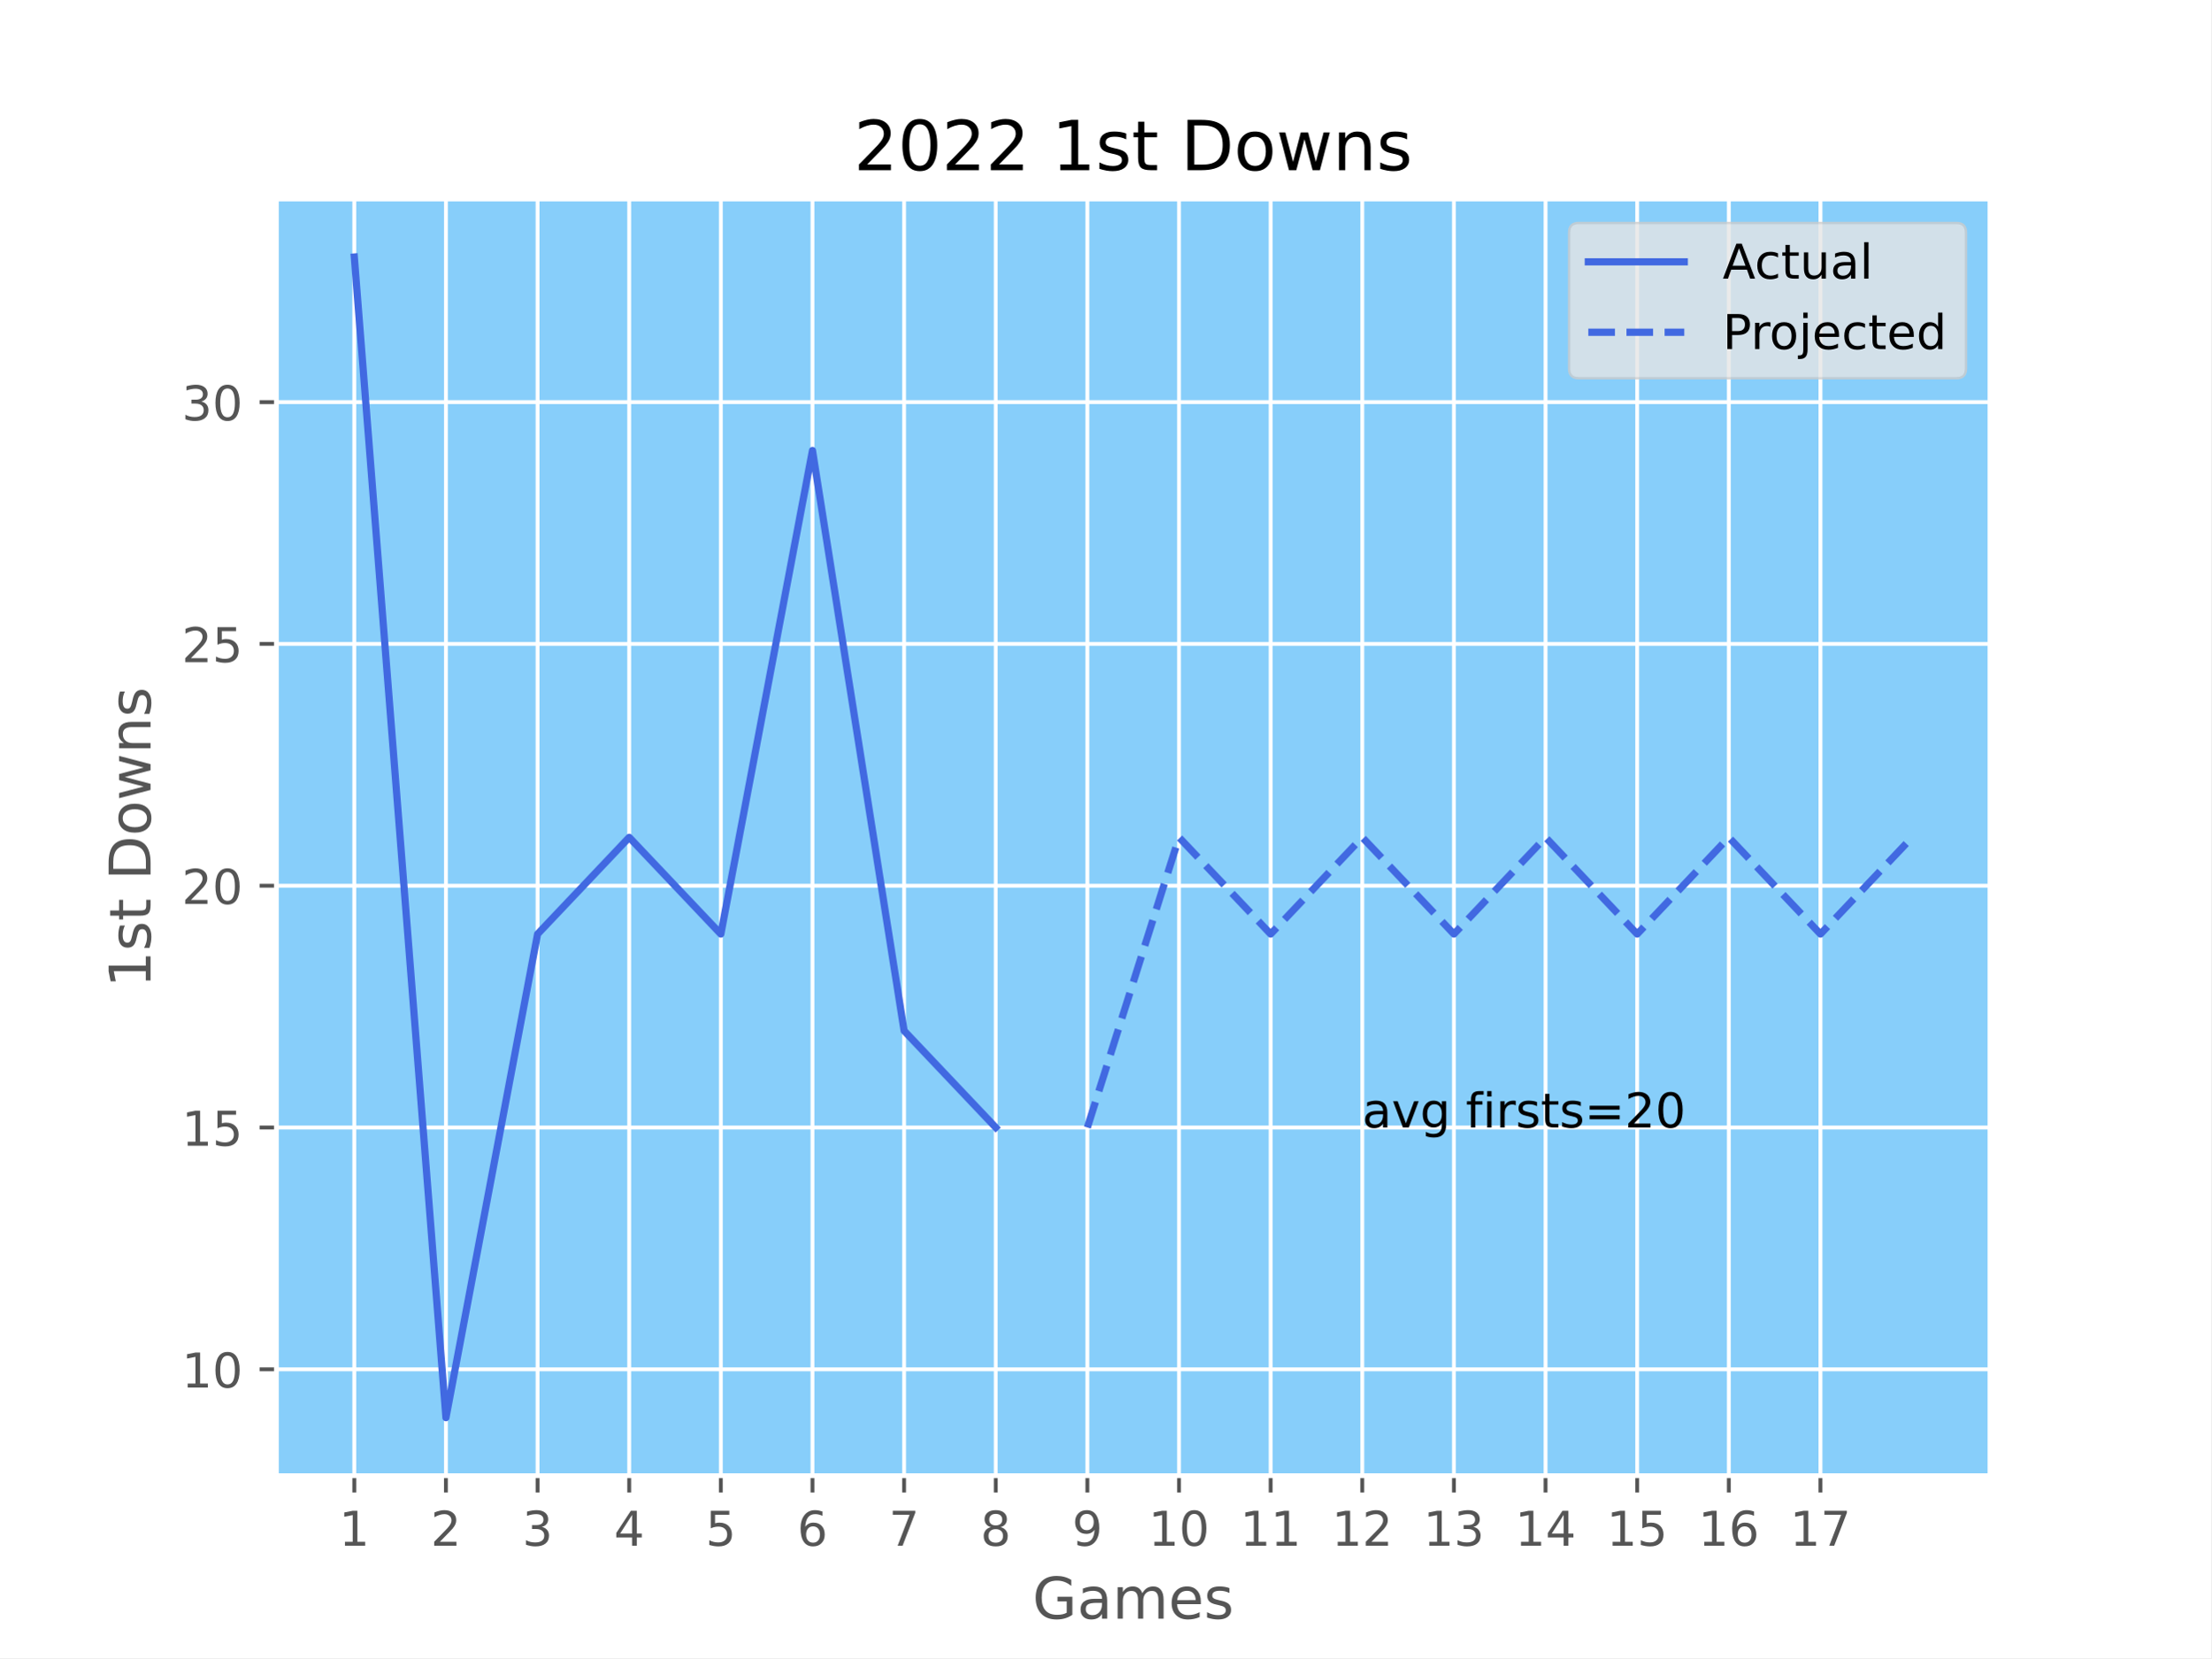
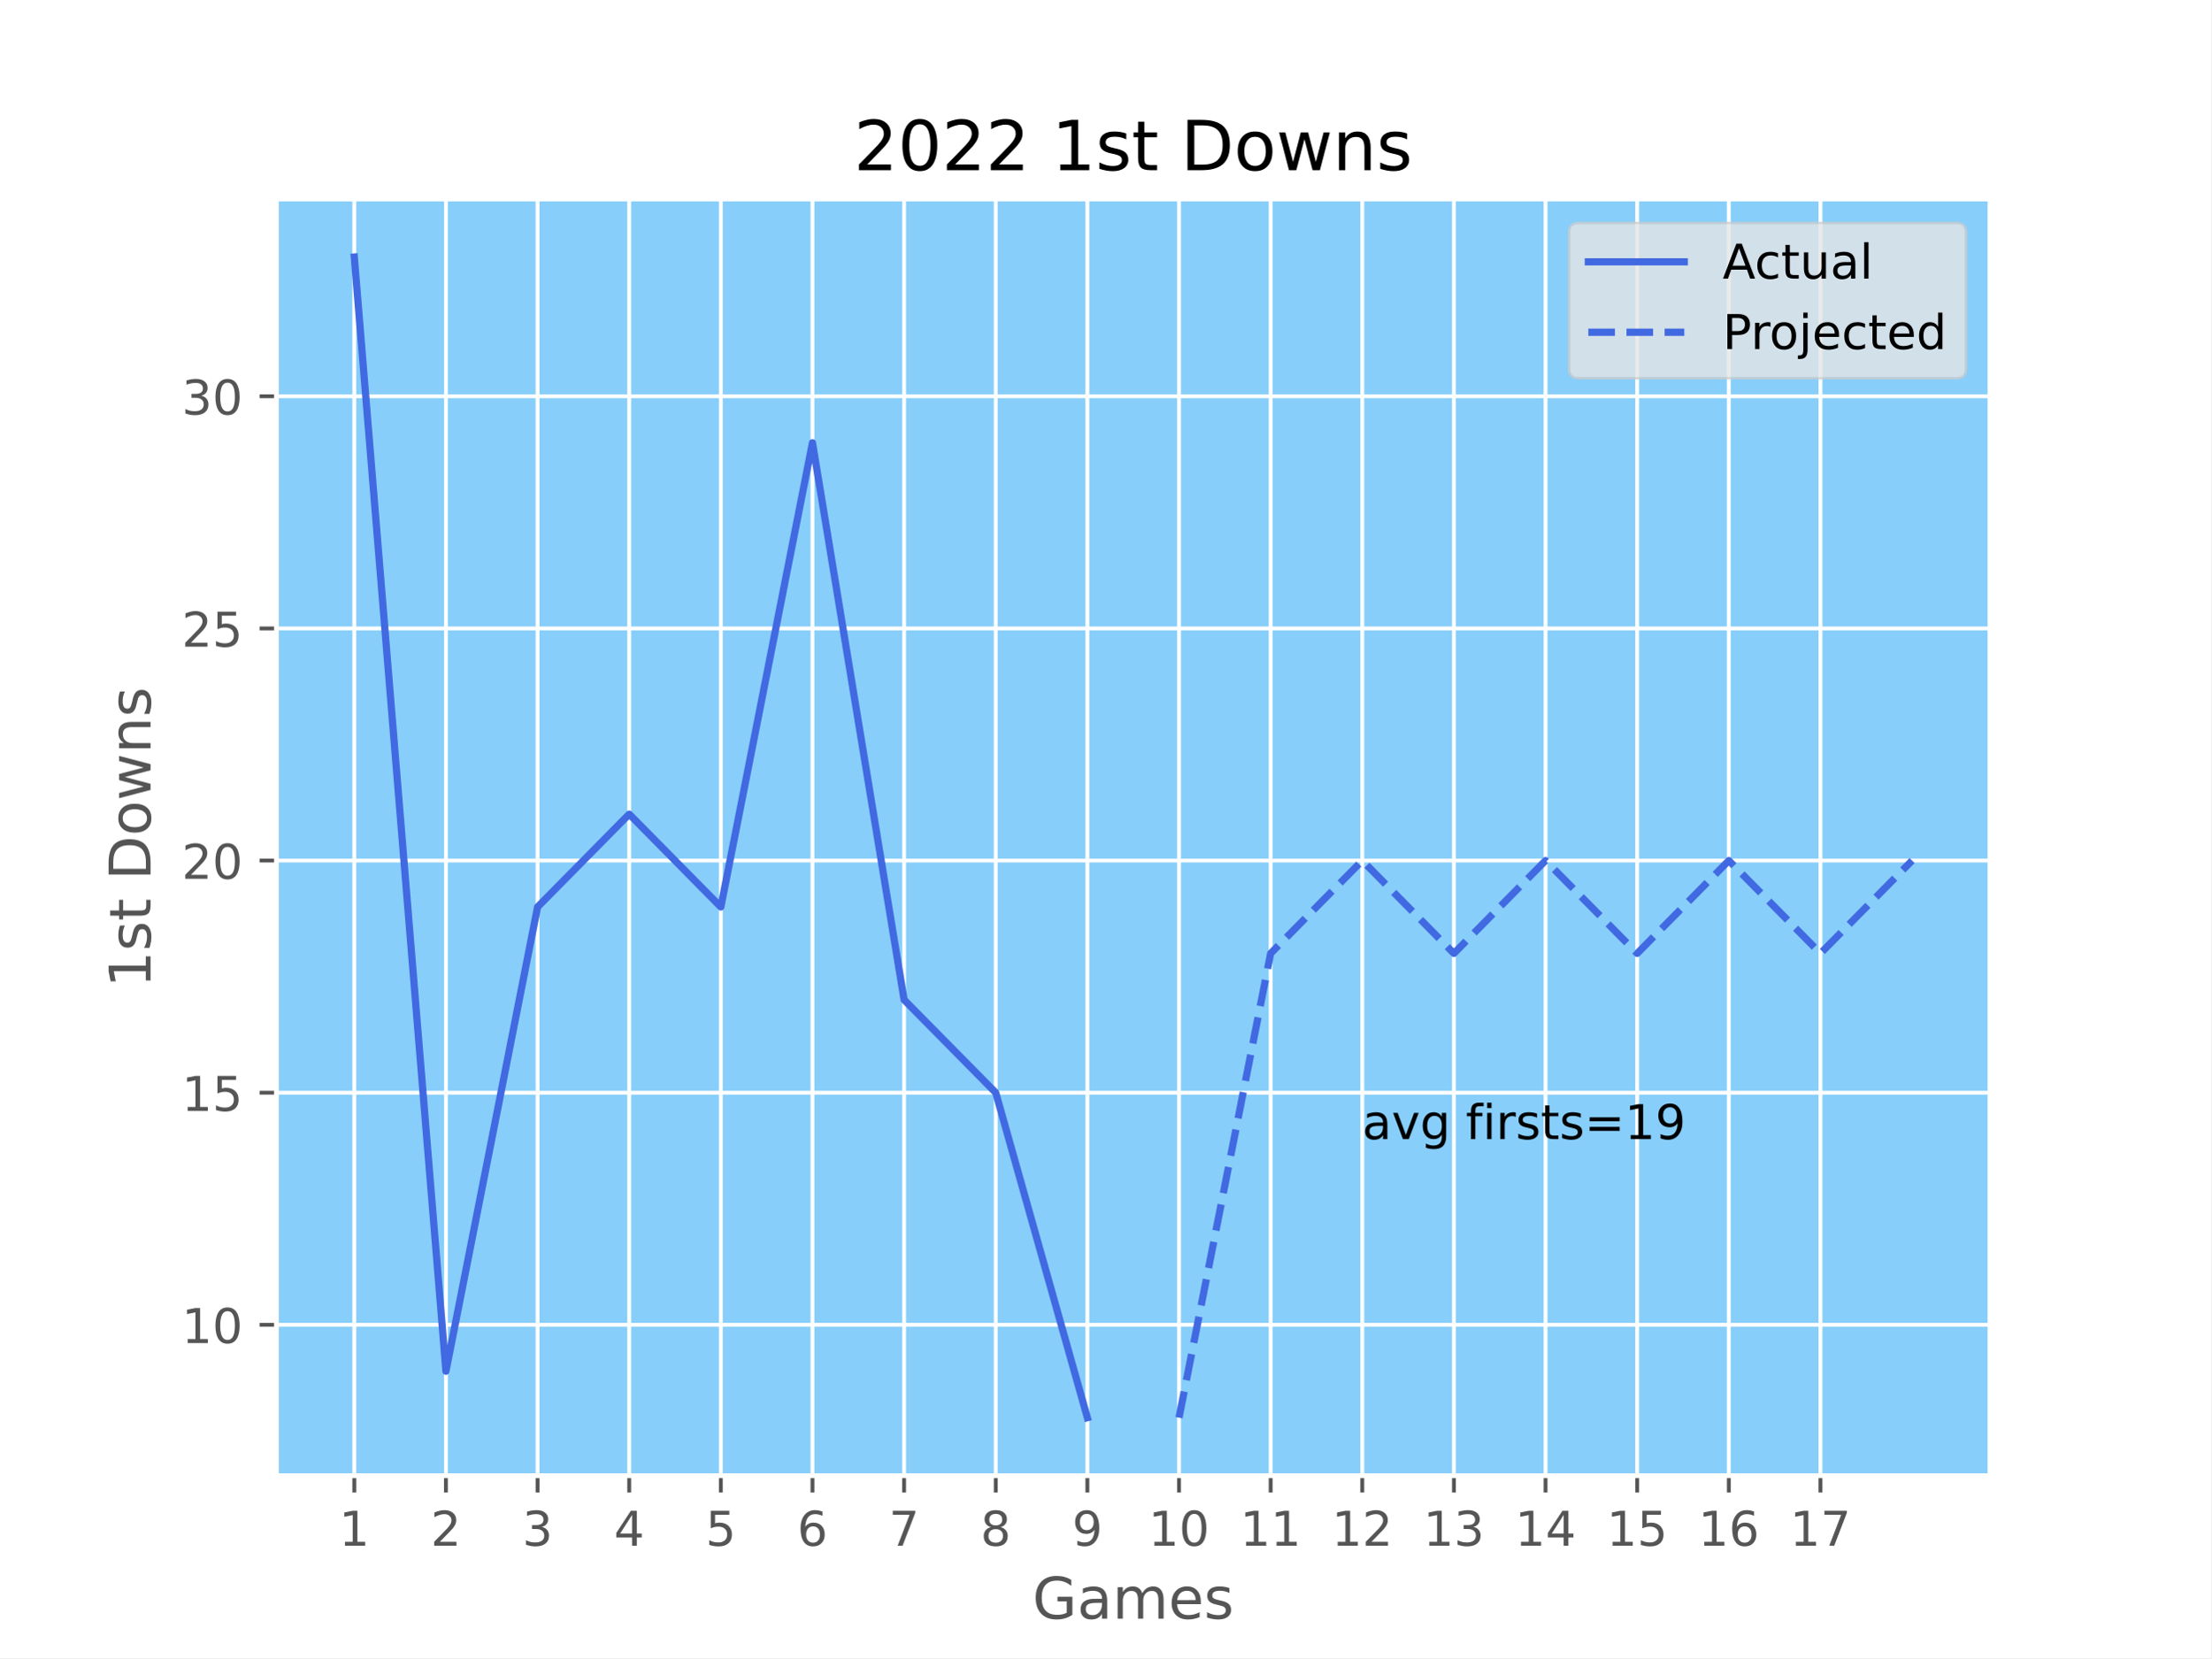
<svg xmlns="http://www.w3.org/2000/svg" xmlns:xlink="http://www.w3.org/1999/xlink" width="460.8pt" height="345.6pt" viewBox="0 0 460.8 345.6" version="1.1">
  <defs>
    <style type="text/css">*{stroke-linejoin: round; stroke-linecap: butt}</style>
  </defs>
  <g id="figure_1">
    <g id="patch_1">
      <path d="M 0 345.6  L 460.8 345.6  L 460.8 0  L 0 0  z " style="fill: #ffffff" />
    </g>
    <g id="axes_1">
      <g id="patch_2">
        <path d="M 57.6 307.584  L 414.72 307.584  L 414.72 41.472  L 57.6 41.472  z " style="fill: #87cefa" />
      </g>
      <g id="matplotlib.axis_1">
        <g id="xtick_1">
          <g id="line2d_1">
-             <path d="M 73.833 307.584  L 73.833 41.472  " clip-path="url(#pf764f387b3)" style="fill: none; stroke: #ffffff; stroke-width: 0.8; stroke-linecap: square" />
+             <path d="M 73.833 307.584  L 73.833 41.472  " clip-path="url(#p6819a5d259)" style="fill: none; stroke: #ffffff; stroke-width: 0.8; stroke-linecap: square" />
          </g>
          <g id="line2d_2">
            <defs>
-               <path id="m4d58b28a82" d="M 0 0  L 0 3.5  " style="stroke: #555555; stroke-width: 0.8" />
+               <path id="m964c0b2c8e" d="M 0 0  L 0 3.5  " style="stroke: #555555; stroke-width: 0.8" />
            </defs>
            <g>
-               <use xlink:href="#m4d58b28a82" x="73.833" y="307.584" style="fill: #555555; stroke: #555555; stroke-width: 0.8" />
+               <use xlink:href="#m964c0b2c8e" x="73.833" y="307.584" style="fill: #555555; stroke: #555555; stroke-width: 0.8" />
            </g>
          </g>
          <g id="text_1">
            <g style="fill: #555555" transform="translate(70.65148 322.1824) scale(0.1 -0.1)">
              <defs>
                <path id="DejaVuSans-31" d="M 794 531  L 1825 531  L 1825 4091  L 703 3866  L 703 4441  L 1819 4666  L 2450 4666  L 2450 531  L 3481 531  L 3481 0  L 794 0  L 794 531  z " transform="scale(0.015625)" />
              </defs>
              <use xlink:href="#DejaVuSans-31" />
            </g>
          </g>
        </g>
        <g id="xtick_2">
          <g id="line2d_3">
-             <path d="M 92.93 307.584  L 92.93 41.472  " clip-path="url(#pf764f387b3)" style="fill: none; stroke: #ffffff; stroke-width: 0.8; stroke-linecap: square" />
+             <path d="M 92.93 307.584  L 92.93 41.472  " clip-path="url(#p6819a5d259)" style="fill: none; stroke: #ffffff; stroke-width: 0.8; stroke-linecap: square" />
          </g>
          <g id="line2d_4">
            <g>
-               <use xlink:href="#m4d58b28a82" x="92.93" y="307.584" style="fill: #555555; stroke: #555555; stroke-width: 0.8" />
+               <use xlink:href="#m964c0b2c8e" x="92.93" y="307.584" style="fill: #555555; stroke: #555555; stroke-width: 0.8" />
            </g>
          </g>
          <g id="text_2">
            <g style="fill: #555555" transform="translate(89.7488 322.1824) scale(0.1 -0.1)">
              <defs>
                <path id="DejaVuSans-32" d="M 1228 531  L 3431 531  L 3431 0  L 469 0  L 469 531  Q 828 903 1448 1529  Q 2069 2156 2228 2338  Q 2531 2678 2651 2914  Q 2772 3150 2772 3378  Q 2772 3750 2511 3984  Q 2250 4219 1831 4219  Q 1534 4219 1204 4116  Q 875 4013 500 3803  L 500 4441  Q 881 4594 1212 4672  Q 1544 4750 1819 4750  Q 2544 4750 2975 4387  Q 3406 4025 3406 3419  Q 3406 3131 3298 2873  Q 3191 2616 2906 2266  Q 2828 2175 2409 1742  Q 1991 1309 1228 531  z " transform="scale(0.015625)" />
              </defs>
              <use xlink:href="#DejaVuSans-32" />
            </g>
          </g>
        </g>
        <g id="xtick_3">
          <g id="line2d_5">
-             <path d="M 112.027 307.584  L 112.027 41.472  " clip-path="url(#pf764f387b3)" style="fill: none; stroke: #ffffff; stroke-width: 0.8; stroke-linecap: square" />
+             <path d="M 112.027 307.584  L 112.027 41.472  " clip-path="url(#p6819a5d259)" style="fill: none; stroke: #ffffff; stroke-width: 0.8; stroke-linecap: square" />
          </g>
          <g id="line2d_6">
            <g>
-               <use xlink:href="#m4d58b28a82" x="112.027" y="307.584" style="fill: #555555; stroke: #555555; stroke-width: 0.8" />
+               <use xlink:href="#m964c0b2c8e" x="112.027" y="307.584" style="fill: #555555; stroke: #555555; stroke-width: 0.8" />
            </g>
          </g>
          <g id="text_3">
            <g style="fill: #555555" transform="translate(108.8461 322.1824) scale(0.1 -0.1)">
              <defs>
                <path id="DejaVuSans-33" d="M 2597 2516  Q 3050 2419 3304 2112  Q 3559 1806 3559 1356  Q 3559 666 3084 287  Q 2609 -91 1734 -91  Q 1441 -91 1130 -33  Q 819 25 488 141  L 488 750  Q 750 597 1062 519  Q 1375 441 1716 441  Q 2309 441 2620 675  Q 2931 909 2931 1356  Q 2931 1769 2642 2001  Q 2353 2234 1838 2234  L 1294 2234  L 1294 2753  L 1863 2753  Q 2328 2753 2575 2939  Q 2822 3125 2822 3475  Q 2822 3834 2567 4026  Q 2313 4219 1838 4219  Q 1578 4219 1281 4162  Q 984 4106 628 3988  L 628 4550  Q 988 4650 1302 4700  Q 1616 4750 1894 4750  Q 2613 4750 3031 4423  Q 3450 4097 3450 3541  Q 3450 3153 3228 2886  Q 3006 2619 2597 2516  z " transform="scale(0.015625)" />
              </defs>
              <use xlink:href="#DejaVuSans-33" />
            </g>
          </g>
        </g>
        <g id="xtick_4">
          <g id="line2d_7">
-             <path d="M 131.125 307.584  L 131.125 41.472  " clip-path="url(#pf764f387b3)" style="fill: none; stroke: #ffffff; stroke-width: 0.8; stroke-linecap: square" />
+             <path d="M 131.125 307.584  L 131.125 41.472  " clip-path="url(#p6819a5d259)" style="fill: none; stroke: #ffffff; stroke-width: 0.8; stroke-linecap: square" />
          </g>
          <g id="line2d_8">
            <g>
-               <use xlink:href="#m4d58b28a82" x="131.125" y="307.584" style="fill: #555555; stroke: #555555; stroke-width: 0.8" />
+               <use xlink:href="#m964c0b2c8e" x="131.125" y="307.584" style="fill: #555555; stroke: #555555; stroke-width: 0.8" />
            </g>
          </g>
          <g id="text_4">
            <g style="fill: #555555" transform="translate(127.9435 322.1824) scale(0.1 -0.1)">
              <defs>
                <path id="DejaVuSans-34" d="M 2419 4116  L 825 1625  L 2419 1625  L 2419 4116  z M 2253 4666  L 3047 4666  L 3047 1625  L 3713 1625  L 3713 1100  L 3047 1100  L 3047 0  L 2419 0  L 2419 1100  L 313 1100  L 313 1709  L 2253 4666  z " transform="scale(0.015625)" />
              </defs>
              <use xlink:href="#DejaVuSans-34" />
            </g>
          </g>
        </g>
        <g id="xtick_5">
          <g id="line2d_9">
-             <path d="M 150.222 307.584  L 150.222 41.472  " clip-path="url(#pf764f387b3)" style="fill: none; stroke: #ffffff; stroke-width: 0.8; stroke-linecap: square" />
+             <path d="M 150.222 307.584  L 150.222 41.472  " clip-path="url(#p6819a5d259)" style="fill: none; stroke: #ffffff; stroke-width: 0.8; stroke-linecap: square" />
          </g>
          <g id="line2d_10">
            <g>
-               <use xlink:href="#m4d58b28a82" x="150.222" y="307.584" style="fill: #555555; stroke: #555555; stroke-width: 0.8" />
+               <use xlink:href="#m964c0b2c8e" x="150.222" y="307.584" style="fill: #555555; stroke: #555555; stroke-width: 0.8" />
            </g>
          </g>
          <g id="text_5">
            <g style="fill: #555555" transform="translate(147.0408 322.1824) scale(0.1 -0.1)">
              <defs>
                <path id="DejaVuSans-35" d="M 691 4666  L 3169 4666  L 3169 4134  L 1269 4134  L 1269 2991  Q 1406 3038 1543 3061  Q 1681 3084 1819 3084  Q 2600 3084 3056 2656  Q 3513 2228 3513 1497  Q 3513 744 3044 326  Q 2575 -91 1722 -91  Q 1428 -91 1123 -41  Q 819 9 494 109  L 494 744  Q 775 591 1075 516  Q 1375 441 1709 441  Q 2250 441 2565 725  Q 2881 1009 2881 1497  Q 2881 1984 2565 2268  Q 2250 2553 1709 2553  Q 1456 2553 1204 2497  Q 953 2441 691 2322  L 691 4666  z " transform="scale(0.015625)" />
              </defs>
              <use xlink:href="#DejaVuSans-35" />
            </g>
          </g>
        </g>
        <g id="xtick_6">
          <g id="line2d_11">
-             <path d="M 169.319 307.584  L 169.319 41.472  " clip-path="url(#pf764f387b3)" style="fill: none; stroke: #ffffff; stroke-width: 0.8; stroke-linecap: square" />
+             <path d="M 169.319 307.584  L 169.319 41.472  " clip-path="url(#p6819a5d259)" style="fill: none; stroke: #ffffff; stroke-width: 0.8; stroke-linecap: square" />
          </g>
          <g id="line2d_12">
            <g>
-               <use xlink:href="#m4d58b28a82" x="169.319" y="307.584" style="fill: #555555; stroke: #555555; stroke-width: 0.8" />
+               <use xlink:href="#m964c0b2c8e" x="169.319" y="307.584" style="fill: #555555; stroke: #555555; stroke-width: 0.8" />
            </g>
          </g>
          <g id="text_6">
            <g style="fill: #555555" transform="translate(166.1381 322.1824) scale(0.1 -0.1)">
              <defs>
                <path id="DejaVuSans-36" d="M 2113 2584  Q 1688 2584 1439 2293  Q 1191 2003 1191 1497  Q 1191 994 1439 701  Q 1688 409 2113 409  Q 2538 409 2786 701  Q 3034 994 3034 1497  Q 3034 2003 2786 2293  Q 2538 2584 2113 2584  z M 3366 4563  L 3366 3988  Q 3128 4100 2886 4159  Q 2644 4219 2406 4219  Q 1781 4219 1451 3797  Q 1122 3375 1075 2522  Q 1259 2794 1537 2939  Q 1816 3084 2150 3084  Q 2853 3084 3261 2657  Q 3669 2231 3669 1497  Q 3669 778 3244 343  Q 2819 -91 2113 -91  Q 1303 -91 875 529  Q 447 1150 447 2328  Q 447 3434 972 4092  Q 1497 4750 2381 4750  Q 2619 4750 2861 4703  Q 3103 4656 3366 4563  z " transform="scale(0.015625)" />
              </defs>
              <use xlink:href="#DejaVuSans-36" />
            </g>
          </g>
        </g>
        <g id="xtick_7">
          <g id="line2d_13">
-             <path d="M 188.417 307.584  L 188.417 41.472  " clip-path="url(#pf764f387b3)" style="fill: none; stroke: #ffffff; stroke-width: 0.8; stroke-linecap: square" />
+             <path d="M 188.417 307.584  L 188.417 41.472  " clip-path="url(#p6819a5d259)" style="fill: none; stroke: #ffffff; stroke-width: 0.8; stroke-linecap: square" />
          </g>
          <g id="line2d_14">
            <g>
-               <use xlink:href="#m4d58b28a82" x="188.417" y="307.584" style="fill: #555555; stroke: #555555; stroke-width: 0.8" />
+               <use xlink:href="#m964c0b2c8e" x="188.417" y="307.584" style="fill: #555555; stroke: #555555; stroke-width: 0.8" />
            </g>
          </g>
          <g id="text_7">
            <g style="fill: #555555" transform="translate(185.2354 322.1824) scale(0.1 -0.1)">
              <defs>
                <path id="DejaVuSans-37" d="M 525 4666  L 3525 4666  L 3525 4397  L 1831 0  L 1172 0  L 2766 4134  L 525 4134  L 525 4666  z " transform="scale(0.015625)" />
              </defs>
              <use xlink:href="#DejaVuSans-37" />
            </g>
          </g>
        </g>
        <g id="xtick_8">
          <g id="line2d_15">
-             <path d="M 207.514 307.584  L 207.514 41.472  " clip-path="url(#pf764f387b3)" style="fill: none; stroke: #ffffff; stroke-width: 0.8; stroke-linecap: square" />
+             <path d="M 207.514 307.584  L 207.514 41.472  " clip-path="url(#p6819a5d259)" style="fill: none; stroke: #ffffff; stroke-width: 0.8; stroke-linecap: square" />
          </g>
          <g id="line2d_16">
            <g>
-               <use xlink:href="#m4d58b28a82" x="207.514" y="307.584" style="fill: #555555; stroke: #555555; stroke-width: 0.8" />
+               <use xlink:href="#m964c0b2c8e" x="207.514" y="307.584" style="fill: #555555; stroke: #555555; stroke-width: 0.8" />
            </g>
          </g>
          <g id="text_8">
            <g style="fill: #555555" transform="translate(204.3328 322.1824) scale(0.1 -0.1)">
              <defs>
                <path id="DejaVuSans-38" d="M 2034 2216  Q 1584 2216 1326 1975  Q 1069 1734 1069 1313  Q 1069 891 1326 650  Q 1584 409 2034 409  Q 2484 409 2743 651  Q 3003 894 3003 1313  Q 3003 1734 2745 1975  Q 2488 2216 2034 2216  z M 1403 2484  Q 997 2584 770 2862  Q 544 3141 544 3541  Q 544 4100 942 4425  Q 1341 4750 2034 4750  Q 2731 4750 3128 4425  Q 3525 4100 3525 3541  Q 3525 3141 3298 2862  Q 3072 2584 2669 2484  Q 3125 2378 3379 2068  Q 3634 1759 3634 1313  Q 3634 634 3220 271  Q 2806 -91 2034 -91  Q 1263 -91 848 271  Q 434 634 434 1313  Q 434 1759 690 2068  Q 947 2378 1403 2484  z M 1172 3481  Q 1172 3119 1398 2916  Q 1625 2713 2034 2713  Q 2441 2713 2670 2916  Q 2900 3119 2900 3481  Q 2900 3844 2670 4047  Q 2441 4250 2034 4250  Q 1625 4250 1398 4047  Q 1172 3844 1172 3481  z " transform="scale(0.015625)" />
              </defs>
              <use xlink:href="#DejaVuSans-38" />
            </g>
          </g>
        </g>
        <g id="xtick_9">
          <g id="line2d_17">
-             <path d="M 226.611 307.584  L 226.611 41.472  " clip-path="url(#pf764f387b3)" style="fill: none; stroke: #ffffff; stroke-width: 0.8; stroke-linecap: square" />
+             <path d="M 226.611 307.584  L 226.611 41.472  " clip-path="url(#p6819a5d259)" style="fill: none; stroke: #ffffff; stroke-width: 0.8; stroke-linecap: square" />
          </g>
          <g id="line2d_18">
            <g>
-               <use xlink:href="#m4d58b28a82" x="226.611" y="307.584" style="fill: #555555; stroke: #555555; stroke-width: 0.8" />
+               <use xlink:href="#m964c0b2c8e" x="226.611" y="307.584" style="fill: #555555; stroke: #555555; stroke-width: 0.8" />
            </g>
          </g>
          <g id="text_9">
            <g style="fill: #555555" transform="translate(223.4301 322.1824) scale(0.1 -0.1)">
              <defs>
                <path id="DejaVuSans-39" d="M 703 97  L 703 672  Q 941 559 1184 500  Q 1428 441 1663 441  Q 2288 441 2617 861  Q 2947 1281 2994 2138  Q 2813 1869 2534 1725  Q 2256 1581 1919 1581  Q 1219 1581 811 2004  Q 403 2428 403 3163  Q 403 3881 828 4315  Q 1253 4750 1959 4750  Q 2769 4750 3195 4129  Q 3622 3509 3622 2328  Q 3622 1225 3098 567  Q 2575 -91 1691 -91  Q 1453 -91 1209 -44  Q 966 3 703 97  z M 1959 2075  Q 2384 2075 2632 2365  Q 2881 2656 2881 3163  Q 2881 3666 2632 3958  Q 2384 4250 1959 4250  Q 1534 4250 1286 3958  Q 1038 3666 1038 3163  Q 1038 2656 1286 2365  Q 1534 2075 1959 2075  z " transform="scale(0.015625)" />
              </defs>
              <use xlink:href="#DejaVuSans-39" />
            </g>
          </g>
        </g>
        <g id="xtick_10">
          <g id="line2d_19">
-             <path d="M 245.709 307.584  L 245.709 41.472  " clip-path="url(#pf764f387b3)" style="fill: none; stroke: #ffffff; stroke-width: 0.8; stroke-linecap: square" />
+             <path d="M 245.709 307.584  L 245.709 41.472  " clip-path="url(#p6819a5d259)" style="fill: none; stroke: #ffffff; stroke-width: 0.8; stroke-linecap: square" />
          </g>
          <g id="line2d_20">
            <g>
-               <use xlink:href="#m4d58b28a82" x="245.709" y="307.584" style="fill: #555555; stroke: #555555; stroke-width: 0.8" />
+               <use xlink:href="#m964c0b2c8e" x="245.709" y="307.584" style="fill: #555555; stroke: #555555; stroke-width: 0.8" />
            </g>
          </g>
          <g id="text_10">
            <g style="fill: #555555" transform="translate(239.3462 322.1824) scale(0.1 -0.1)">
              <defs>
                <path id="DejaVuSans-30" d="M 2034 4250  Q 1547 4250 1301 3770  Q 1056 3291 1056 2328  Q 1056 1369 1301 889  Q 1547 409 2034 409  Q 2525 409 2770 889  Q 3016 1369 3016 2328  Q 3016 3291 2770 3770  Q 2525 4250 2034 4250  z M 2034 4750  Q 2819 4750 3233 4129  Q 3647 3509 3647 2328  Q 3647 1150 3233 529  Q 2819 -91 2034 -91  Q 1250 -91 836 529  Q 422 1150 422 2328  Q 422 3509 836 4129  Q 1250 4750 2034 4750  z " transform="scale(0.015625)" />
              </defs>
              <use xlink:href="#DejaVuSans-31" />
              <use xlink:href="#DejaVuSans-30" x="63.623" />
            </g>
          </g>
        </g>
        <g id="xtick_11">
          <g id="line2d_21">
-             <path d="M 264.806 307.584  L 264.806 41.472  " clip-path="url(#pf764f387b3)" style="fill: none; stroke: #ffffff; stroke-width: 0.8; stroke-linecap: square" />
+             <path d="M 264.806 307.584  L 264.806 41.472  " clip-path="url(#p6819a5d259)" style="fill: none; stroke: #ffffff; stroke-width: 0.8; stroke-linecap: square" />
          </g>
          <g id="line2d_22">
            <g>
-               <use xlink:href="#m4d58b28a82" x="264.806" y="307.584" style="fill: #555555; stroke: #555555; stroke-width: 0.8" />
+               <use xlink:href="#m964c0b2c8e" x="264.806" y="307.584" style="fill: #555555; stroke: #555555; stroke-width: 0.8" />
            </g>
          </g>
          <g id="text_11">
            <g style="fill: #555555" transform="translate(258.4435 322.1824) scale(0.1 -0.1)">
              <use xlink:href="#DejaVuSans-31" />
              <use xlink:href="#DejaVuSans-31" x="63.623" />
            </g>
          </g>
        </g>
        <g id="xtick_12">
          <g id="line2d_23">
-             <path d="M 283.903 307.584  L 283.903 41.472  " clip-path="url(#pf764f387b3)" style="fill: none; stroke: #ffffff; stroke-width: 0.8; stroke-linecap: square" />
+             <path d="M 283.903 307.584  L 283.903 41.472  " clip-path="url(#p6819a5d259)" style="fill: none; stroke: #ffffff; stroke-width: 0.8; stroke-linecap: square" />
          </g>
          <g id="line2d_24">
            <g>
-               <use xlink:href="#m4d58b28a82" x="283.903" y="307.584" style="fill: #555555; stroke: #555555; stroke-width: 0.8" />
+               <use xlink:href="#m964c0b2c8e" x="283.903" y="307.584" style="fill: #555555; stroke: #555555; stroke-width: 0.8" />
            </g>
          </g>
          <g id="text_12">
            <g style="fill: #555555" transform="translate(277.5408 322.1824) scale(0.1 -0.1)">
              <use xlink:href="#DejaVuSans-31" />
              <use xlink:href="#DejaVuSans-32" x="63.623" />
            </g>
          </g>
        </g>
        <g id="xtick_13">
          <g id="line2d_25">
-             <path d="M 303.001 307.584  L 303.001 41.472  " clip-path="url(#pf764f387b3)" style="fill: none; stroke: #ffffff; stroke-width: 0.8; stroke-linecap: square" />
+             <path d="M 303.001 307.584  L 303.001 41.472  " clip-path="url(#p6819a5d259)" style="fill: none; stroke: #ffffff; stroke-width: 0.8; stroke-linecap: square" />
          </g>
          <g id="line2d_26">
            <g>
-               <use xlink:href="#m4d58b28a82" x="303.001" y="307.584" style="fill: #555555; stroke: #555555; stroke-width: 0.8" />
+               <use xlink:href="#m964c0b2c8e" x="303.001" y="307.584" style="fill: #555555; stroke: #555555; stroke-width: 0.8" />
            </g>
          </g>
          <g id="text_13">
            <g style="fill: #555555" transform="translate(296.6381 322.1824) scale(0.1 -0.1)">
              <use xlink:href="#DejaVuSans-31" />
              <use xlink:href="#DejaVuSans-33" x="63.623" />
            </g>
          </g>
        </g>
        <g id="xtick_14">
          <g id="line2d_27">
-             <path d="M 322.098 307.584  L 322.098 41.472  " clip-path="url(#pf764f387b3)" style="fill: none; stroke: #ffffff; stroke-width: 0.8; stroke-linecap: square" />
+             <path d="M 322.098 307.584  L 322.098 41.472  " clip-path="url(#p6819a5d259)" style="fill: none; stroke: #ffffff; stroke-width: 0.8; stroke-linecap: square" />
          </g>
          <g id="line2d_28">
            <g>
-               <use xlink:href="#m4d58b28a82" x="322.098" y="307.584" style="fill: #555555; stroke: #555555; stroke-width: 0.8" />
+               <use xlink:href="#m964c0b2c8e" x="322.098" y="307.584" style="fill: #555555; stroke: #555555; stroke-width: 0.8" />
            </g>
          </g>
          <g id="text_14">
            <g style="fill: #555555" transform="translate(315.7355 322.1824) scale(0.1 -0.1)">
              <use xlink:href="#DejaVuSans-31" />
              <use xlink:href="#DejaVuSans-34" x="63.623" />
            </g>
          </g>
        </g>
        <g id="xtick_15">
          <g id="line2d_29">
-             <path d="M 341.195 307.584  L 341.195 41.472  " clip-path="url(#pf764f387b3)" style="fill: none; stroke: #ffffff; stroke-width: 0.8; stroke-linecap: square" />
+             <path d="M 341.195 307.584  L 341.195 41.472  " clip-path="url(#p6819a5d259)" style="fill: none; stroke: #ffffff; stroke-width: 0.8; stroke-linecap: square" />
          </g>
          <g id="line2d_30">
            <g>
-               <use xlink:href="#m4d58b28a82" x="341.195" y="307.584" style="fill: #555555; stroke: #555555; stroke-width: 0.8" />
+               <use xlink:href="#m964c0b2c8e" x="341.195" y="307.584" style="fill: #555555; stroke: #555555; stroke-width: 0.8" />
            </g>
          </g>
          <g id="text_15">
            <g style="fill: #555555" transform="translate(334.8328 322.1824) scale(0.1 -0.1)">
              <use xlink:href="#DejaVuSans-31" />
              <use xlink:href="#DejaVuSans-35" x="63.623" />
            </g>
          </g>
        </g>
        <g id="xtick_16">
          <g id="line2d_31">
-             <path d="M 360.293 307.584  L 360.293 41.472  " clip-path="url(#pf764f387b3)" style="fill: none; stroke: #ffffff; stroke-width: 0.8; stroke-linecap: square" />
+             <path d="M 360.293 307.584  L 360.293 41.472  " clip-path="url(#p6819a5d259)" style="fill: none; stroke: #ffffff; stroke-width: 0.8; stroke-linecap: square" />
          </g>
          <g id="line2d_32">
            <g>
-               <use xlink:href="#m4d58b28a82" x="360.293" y="307.584" style="fill: #555555; stroke: #555555; stroke-width: 0.8" />
+               <use xlink:href="#m964c0b2c8e" x="360.293" y="307.584" style="fill: #555555; stroke: #555555; stroke-width: 0.8" />
            </g>
          </g>
          <g id="text_16">
            <g style="fill: #555555" transform="translate(353.9301 322.1824) scale(0.1 -0.1)">
              <use xlink:href="#DejaVuSans-31" />
              <use xlink:href="#DejaVuSans-36" x="63.623" />
            </g>
          </g>
        </g>
        <g id="xtick_17">
          <g id="line2d_33">
-             <path d="M 379.39 307.584  L 379.39 41.472  " clip-path="url(#pf764f387b3)" style="fill: none; stroke: #ffffff; stroke-width: 0.8; stroke-linecap: square" />
+             <path d="M 379.39 307.584  L 379.39 41.472  " clip-path="url(#p6819a5d259)" style="fill: none; stroke: #ffffff; stroke-width: 0.8; stroke-linecap: square" />
          </g>
          <g id="line2d_34">
            <g>
-               <use xlink:href="#m4d58b28a82" x="379.39" y="307.584" style="fill: #555555; stroke: #555555; stroke-width: 0.8" />
+               <use xlink:href="#m964c0b2c8e" x="379.39" y="307.584" style="fill: #555555; stroke: #555555; stroke-width: 0.8" />
            </g>
          </g>
          <g id="text_17">
            <g style="fill: #555555" transform="translate(373.0274 322.1824) scale(0.1 -0.1)">
              <use xlink:href="#DejaVuSans-31" />
              <use xlink:href="#DejaVuSans-37" x="63.623" />
            </g>
          </g>
        </g>
        <g id="text_18">
          <g style="fill: #555555" transform="translate(215.1722 337.3802) scale(0.12 -0.12)">
            <defs>
              <path id="DejaVuSans-47" d="M 3809 666  L 3809 1919  L 2778 1919  L 2778 2438  L 4434 2438  L 4434 434  Q 4069 175 3628 42  Q 3188 -91 2688 -91  Q 1594 -91 976 548  Q 359 1188 359 2328  Q 359 3472 976 4111  Q 1594 4750 2688 4750  Q 3144 4750 3555 4637  Q 3966 4525 4313 4306  L 4313 3634  Q 3963 3931 3569 4081  Q 3175 4231 2741 4231  Q 1884 4231 1454 3753  Q 1025 3275 1025 2328  Q 1025 1384 1454 906  Q 1884 428 2741 428  Q 3075 428 3337 486  Q 3600 544 3809 666  z " transform="scale(0.015625)" />
              <path id="DejaVuSans-61" d="M 2194 1759  Q 1497 1759 1228 1600  Q 959 1441 959 1056  Q 959 750 1161 570  Q 1363 391 1709 391  Q 2188 391 2477 730  Q 2766 1069 2766 1631  L 2766 1759  L 2194 1759  z M 3341 1997  L 3341 0  L 2766 0  L 2766 531  Q 2569 213 2275 61  Q 1981 -91 1556 -91  Q 1019 -91 701 211  Q 384 513 384 1019  Q 384 1609 779 1909  Q 1175 2209 1959 2209  L 2766 2209  L 2766 2266  Q 2766 2663 2505 2880  Q 2244 3097 1772 3097  Q 1472 3097 1187 3025  Q 903 2953 641 2809  L 641 3341  Q 956 3463 1253 3523  Q 1550 3584 1831 3584  Q 2591 3584 2966 3190  Q 3341 2797 3341 1997  z " transform="scale(0.015625)" />
              <path id="DejaVuSans-6d" d="M 3328 2828  Q 3544 3216 3844 3400  Q 4144 3584 4550 3584  Q 5097 3584 5394 3201  Q 5691 2819 5691 2113  L 5691 0  L 5113 0  L 5113 2094  Q 5113 2597 4934 2840  Q 4756 3084 4391 3084  Q 3944 3084 3684 2787  Q 3425 2491 3425 1978  L 3425 0  L 2847 0  L 2847 2094  Q 2847 2600 2669 2842  Q 2491 3084 2119 3084  Q 1678 3084 1418 2786  Q 1159 2488 1159 1978  L 1159 0  L 581 0  L 581 3500  L 1159 3500  L 1159 2956  Q 1356 3278 1631 3431  Q 1906 3584 2284 3584  Q 2666 3584 2933 3390  Q 3200 3197 3328 2828  z " transform="scale(0.015625)" />
              <path id="DejaVuSans-65" d="M 3597 1894  L 3597 1613  L 953 1613  Q 991 1019 1311 708  Q 1631 397 2203 397  Q 2534 397 2845 478  Q 3156 559 3463 722  L 3463 178  Q 3153 47 2828 -22  Q 2503 -91 2169 -91  Q 1331 -91 842 396  Q 353 884 353 1716  Q 353 2575 817 3079  Q 1281 3584 2069 3584  Q 2775 3584 3186 3129  Q 3597 2675 3597 1894  z M 3022 2063  Q 3016 2534 2758 2815  Q 2500 3097 2075 3097  Q 1594 3097 1305 2825  Q 1016 2553 972 2059  L 3022 2063  z " transform="scale(0.015625)" />
              <path id="DejaVuSans-73" d="M 2834 3397  L 2834 2853  Q 2591 2978 2328 3040  Q 2066 3103 1784 3103  Q 1356 3103 1142 2972  Q 928 2841 928 2578  Q 928 2378 1081 2264  Q 1234 2150 1697 2047  L 1894 2003  Q 2506 1872 2764 1633  Q 3022 1394 3022 966  Q 3022 478 2636 193  Q 2250 -91 1575 -91  Q 1294 -91 989 -36  Q 684 19 347 128  L 347 722  Q 666 556 975 473  Q 1284 391 1588 391  Q 1994 391 2212 530  Q 2431 669 2431 922  Q 2431 1156 2273 1281  Q 2116 1406 1581 1522  L 1381 1569  Q 847 1681 609 1914  Q 372 2147 372 2553  Q 372 3047 722 3315  Q 1072 3584 1716 3584  Q 2034 3584 2315 3537  Q 2597 3491 2834 3397  z " transform="scale(0.015625)" />
            </defs>
            <use xlink:href="#DejaVuSans-47" />
            <use xlink:href="#DejaVuSans-61" x="77.49" />
            <use xlink:href="#DejaVuSans-6d" x="138.77" />
            <use xlink:href="#DejaVuSans-65" x="236.182" />
            <use xlink:href="#DejaVuSans-73" x="297.705" />
          </g>
        </g>
      </g>
      <g id="matplotlib.axis_2">
        <g id="ytick_1">
          <g id="line2d_35">
-             <path d="M 57.6 285.408  L 414.72 285.408  " clip-path="url(#pf764f387b3)" style="fill: none; stroke: #ffffff; stroke-width: 0.8; stroke-linecap: square" />
+             <path d="M 57.6 276.134  L 414.72 276.134  " clip-path="url(#p6819a5d259)" style="fill: none; stroke: #ffffff; stroke-width: 0.8; stroke-linecap: square" />
          </g>
          <g id="line2d_36">
            <defs>
-               <path id="mbbf1cbbf9f" d="M 0 0  L -3.5 0  " style="stroke: #555555; stroke-width: 0.8" />
+               <path id="m2dec4e709b" d="M 0 0  L -3.5 0  " style="stroke: #555555; stroke-width: 0.8" />
            </defs>
            <g>
-               <use xlink:href="#mbbf1cbbf9f" x="57.6" y="285.408" style="fill: #555555; stroke: #555555; stroke-width: 0.8" />
+               <use xlink:href="#m2dec4e709b" x="57.6" y="276.134" style="fill: #555555; stroke: #555555; stroke-width: 0.8" />
            </g>
          </g>
          <g id="text_19">
-             <g style="fill: #555555" transform="translate(37.875 289.2072) scale(0.1 -0.1)">
+             <g style="fill: #555555" transform="translate(37.875 279.9336) scale(0.1 -0.1)">
              <use xlink:href="#DejaVuSans-31" />
              <use xlink:href="#DejaVuSans-30" x="63.623" />
            </g>
          </g>
        </g>
        <g id="ytick_2">
          <g id="line2d_37">
-             <path d="M 57.6 235.008  L 414.72 235.008  " clip-path="url(#pf764f387b3)" style="fill: none; stroke: #ffffff; stroke-width: 0.8; stroke-linecap: square" />
+             <path d="M 57.6 227.75  L 414.72 227.75  " clip-path="url(#p6819a5d259)" style="fill: none; stroke: #ffffff; stroke-width: 0.8; stroke-linecap: square" />
          </g>
          <g id="line2d_38">
            <g>
-               <use xlink:href="#mbbf1cbbf9f" x="57.6" y="235.008" style="fill: #555555; stroke: #555555; stroke-width: 0.8" />
+               <use xlink:href="#m2dec4e709b" x="57.6" y="227.75" style="fill: #555555; stroke: #555555; stroke-width: 0.8" />
            </g>
          </g>
          <g id="text_20">
-             <g style="fill: #555555" transform="translate(37.875 238.8072) scale(0.1 -0.1)">
+             <g style="fill: #555555" transform="translate(37.875 231.5496) scale(0.1 -0.1)">
              <use xlink:href="#DejaVuSans-31" />
              <use xlink:href="#DejaVuSans-35" x="63.623" />
            </g>
          </g>
        </g>
        <g id="ytick_3">
          <g id="line2d_39">
-             <path d="M 57.6 184.608  L 414.72 184.608  " clip-path="url(#pf764f387b3)" style="fill: none; stroke: #ffffff; stroke-width: 0.8; stroke-linecap: square" />
+             <path d="M 57.6 179.366  L 414.72 179.366  " clip-path="url(#p6819a5d259)" style="fill: none; stroke: #ffffff; stroke-width: 0.8; stroke-linecap: square" />
          </g>
          <g id="line2d_40">
            <g>
-               <use xlink:href="#mbbf1cbbf9f" x="57.6" y="184.608" style="fill: #555555; stroke: #555555; stroke-width: 0.8" />
+               <use xlink:href="#m2dec4e709b" x="57.6" y="179.366" style="fill: #555555; stroke: #555555; stroke-width: 0.8" />
            </g>
          </g>
          <g id="text_21">
-             <g style="fill: #555555" transform="translate(37.875 188.4072) scale(0.1 -0.1)">
+             <g style="fill: #555555" transform="translate(37.875 183.1656) scale(0.1 -0.1)">
              <use xlink:href="#DejaVuSans-32" />
              <use xlink:href="#DejaVuSans-30" x="63.623" />
            </g>
          </g>
        </g>
        <g id="ytick_4">
          <g id="line2d_41">
-             <path d="M 57.6 134.208  L 414.72 134.208  " clip-path="url(#pf764f387b3)" style="fill: none; stroke: #ffffff; stroke-width: 0.8; stroke-linecap: square" />
+             <path d="M 57.6 130.982  L 414.72 130.982  " clip-path="url(#p6819a5d259)" style="fill: none; stroke: #ffffff; stroke-width: 0.8; stroke-linecap: square" />
          </g>
          <g id="line2d_42">
            <g>
-               <use xlink:href="#mbbf1cbbf9f" x="57.6" y="134.208" style="fill: #555555; stroke: #555555; stroke-width: 0.8" />
+               <use xlink:href="#m2dec4e709b" x="57.6" y="130.982" style="fill: #555555; stroke: #555555; stroke-width: 0.8" />
            </g>
          </g>
          <g id="text_22">
-             <g style="fill: #555555" transform="translate(37.875 138.0072) scale(0.1 -0.1)">
+             <g style="fill: #555555" transform="translate(37.875 134.7816) scale(0.1 -0.1)">
              <use xlink:href="#DejaVuSans-32" />
              <use xlink:href="#DejaVuSans-35" x="63.623" />
            </g>
          </g>
        </g>
        <g id="ytick_5">
          <g id="line2d_43">
-             <path d="M 57.6 83.808  L 414.72 83.808  " clip-path="url(#pf764f387b3)" style="fill: none; stroke: #ffffff; stroke-width: 0.8; stroke-linecap: square" />
+             <path d="M 57.6 82.598  L 414.72 82.598  " clip-path="url(#p6819a5d259)" style="fill: none; stroke: #ffffff; stroke-width: 0.8; stroke-linecap: square" />
          </g>
          <g id="line2d_44">
            <g>
-               <use xlink:href="#mbbf1cbbf9f" x="57.6" y="83.808" style="fill: #555555; stroke: #555555; stroke-width: 0.8" />
+               <use xlink:href="#m2dec4e709b" x="57.6" y="82.598" style="fill: #555555; stroke: #555555; stroke-width: 0.8" />
            </g>
          </g>
          <g id="text_23">
-             <g style="fill: #555555" transform="translate(37.875 87.60722) scale(0.1 -0.1)">
+             <g style="fill: #555555" transform="translate(37.875 86.39762) scale(0.1 -0.1)">
              <use xlink:href="#DejaVuSans-33" />
              <use xlink:href="#DejaVuSans-30" x="63.623" />
            </g>
          </g>
        </g>
        <g id="text_24">
          <g style="fill: #555555" transform="translate(31.37937 205.8564) rotate(-90) scale(0.12 -0.12)">
            <defs>
              <path id="DejaVuSans-74" d="M 1172 4494  L 1172 3500  L 2356 3500  L 2356 3053  L 1172 3053  L 1172 1153  Q 1172 725 1289 603  Q 1406 481 1766 481  L 2356 481  L 2356 0  L 1766 0  Q 1100 0 847 248  Q 594 497 594 1153  L 594 3053  L 172 3053  L 172 3500  L 594 3500  L 594 4494  L 1172 4494  z " transform="scale(0.015625)" />
              <path id="DejaVuSans-20" transform="scale(0.015625)" />
              <path id="DejaVuSans-44" d="M 1259 4147  L 1259 519  L 2022 519  Q 2988 519 3436 956  Q 3884 1394 3884 2338  Q 3884 3275 3436 3711  Q 2988 4147 2022 4147  L 1259 4147  z M 628 4666  L 1925 4666  Q 3281 4666 3915 4102  Q 4550 3538 4550 2338  Q 4550 1131 3912 565  Q 3275 0 1925 0  L 628 0  L 628 4666  z " transform="scale(0.015625)" />
              <path id="DejaVuSans-6f" d="M 1959 3097  Q 1497 3097 1228 2736  Q 959 2375 959 1747  Q 959 1119 1226 758  Q 1494 397 1959 397  Q 2419 397 2687 759  Q 2956 1122 2956 1747  Q 2956 2369 2687 2733  Q 2419 3097 1959 3097  z M 1959 3584  Q 2709 3584 3137 3096  Q 3566 2609 3566 1747  Q 3566 888 3137 398  Q 2709 -91 1959 -91  Q 1206 -91 779 398  Q 353 888 353 1747  Q 353 2609 779 3096  Q 1206 3584 1959 3584  z " transform="scale(0.015625)" />
              <path id="DejaVuSans-77" d="M 269 3500  L 844 3500  L 1563 769  L 2278 3500  L 2956 3500  L 3675 769  L 4391 3500  L 4966 3500  L 4050 0  L 3372 0  L 2619 2869  L 1863 0  L 1184 0  L 269 3500  z " transform="scale(0.015625)" />
              <path id="DejaVuSans-6e" d="M 3513 2113  L 3513 0  L 2938 0  L 2938 2094  Q 2938 2591 2744 2837  Q 2550 3084 2163 3084  Q 1697 3084 1428 2787  Q 1159 2491 1159 1978  L 1159 0  L 581 0  L 581 3500  L 1159 3500  L 1159 2956  Q 1366 3272 1645 3428  Q 1925 3584 2291 3584  Q 2894 3584 3203 3211  Q 3513 2838 3513 2113  z " transform="scale(0.015625)" />
            </defs>
            <use xlink:href="#DejaVuSans-31" />
            <use xlink:href="#DejaVuSans-73" x="63.623" />
            <use xlink:href="#DejaVuSans-74" x="115.723" />
            <use xlink:href="#DejaVuSans-20" x="154.932" />
            <use xlink:href="#DejaVuSans-44" x="186.719" />
            <use xlink:href="#DejaVuSans-6f" x="263.721" />
            <use xlink:href="#DejaVuSans-77" x="324.902" />
            <use xlink:href="#DejaVuSans-6e" x="406.689" />
            <use xlink:href="#DejaVuSans-73" x="470.068" />
          </g>
        </g>
      </g>
      <g id="line2d_45">
-         <path d="M 73.833 53.568  L 92.93 295.488  L 112.027 194.688  L 131.125 174.528  L 150.222 194.688  L 169.319 93.888  L 188.417 214.848  L 207.514 235.008  " clip-path="url(#pf764f387b3)" style="fill: none; stroke: #4169e1; stroke-width: 1.5; stroke-linecap: square" />
+         <path d="M 73.833 53.568  L 92.93 285.811  L 112.027 189.043  L 131.125 169.69  L 150.222 189.043  L 169.319 92.275  L 188.417 208.397  L 207.514 227.75  L 226.611 295.488  " clip-path="url(#p6819a5d259)" style="fill: none; stroke: #4169e1; stroke-width: 1.5; stroke-linecap: square" />
      </g>
      <g id="line2d_46">
-         <path d="M 226.611 235.008  L 245.709 174.528  L 264.806 194.688  L 283.903 174.528  L 303.001 194.688  L 322.098 174.528  L 341.195 194.688  L 360.293 174.528  L 379.39 194.688  L 398.487 174.528  " clip-path="url(#pf764f387b3)" style="fill: none; stroke-dasharray: 5.55,2.4; stroke-dashoffset: 0; stroke: #4169e1; stroke-width: 1.5" />
+         <path d="M 245.709 295.488  L 264.806 198.72  L 283.903 179.366  L 303.001 198.72  L 322.098 179.366  L 341.195 198.72  L 360.293 179.366  L 379.39 198.72  L 398.487 179.366  " clip-path="url(#p6819a5d259)" style="fill: none; stroke-dasharray: 5.55,2.4; stroke-dashoffset: 0; stroke: #4169e1; stroke-width: 1.5" />
      </g>
      <g id="patch_3">
        <path d="M 57.6 307.584  L 57.6 41.472  " style="fill: none; stroke: #ffffff; stroke-linejoin: miter; stroke-linecap: square" />
      </g>
      <g id="patch_4">
        <path d="M 414.72 307.584  L 414.72 41.472  " style="fill: none; stroke: #ffffff; stroke-linejoin: miter; stroke-linecap: square" />
      </g>
      <g id="patch_5">
        <path d="M 57.6 307.584  L 414.72 307.584  " style="fill: none; stroke: #ffffff; stroke-linejoin: miter; stroke-linecap: square" />
      </g>
      <g id="patch_6">
        <path d="M 57.6 41.472  L 414.72 41.472  " style="fill: none; stroke: #ffffff; stroke-linejoin: miter; stroke-linecap: square" />
      </g>
      <g id="text_25">
-         <g transform="translate(283.9033 235.008) scale(0.1 -0.1)">
+         <g transform="translate(283.9033 237.4272) scale(0.1 -0.1)">
          <defs>
            <path id="DejaVuSans-76" d="M 191 3500  L 800 3500  L 1894 563  L 2988 3500  L 3597 3500  L 2284 0  L 1503 0  L 191 3500  z " transform="scale(0.015625)" />
            <path id="DejaVuSans-67" d="M 2906 1791  Q 2906 2416 2648 2759  Q 2391 3103 1925 3103  Q 1463 3103 1205 2759  Q 947 2416 947 1791  Q 947 1169 1205 825  Q 1463 481 1925 481  Q 2391 481 2648 825  Q 2906 1169 2906 1791  z M 3481 434  Q 3481 -459 3084 -895  Q 2688 -1331 1869 -1331  Q 1566 -1331 1297 -1286  Q 1028 -1241 775 -1147  L 775 -588  Q 1028 -725 1275 -790  Q 1522 -856 1778 -856  Q 2344 -856 2625 -561  Q 2906 -266 2906 331  L 2906 616  Q 2728 306 2450 153  Q 2172 0 1784 0  Q 1141 0 747 490  Q 353 981 353 1791  Q 353 2603 747 3093  Q 1141 3584 1784 3584  Q 2172 3584 2450 3431  Q 2728 3278 2906 2969  L 2906 3500  L 3481 3500  L 3481 434  z " transform="scale(0.015625)" />
            <path id="DejaVuSans-66" d="M 2375 4863  L 2375 4384  L 1825 4384  Q 1516 4384 1395 4259  Q 1275 4134 1275 3809  L 1275 3500  L 2222 3500  L 2222 3053  L 1275 3053  L 1275 0  L 697 0  L 697 3053  L 147 3053  L 147 3500  L 697 3500  L 697 3744  Q 697 4328 969 4595  Q 1241 4863 1831 4863  L 2375 4863  z " transform="scale(0.015625)" />
            <path id="DejaVuSans-69" d="M 603 3500  L 1178 3500  L 1178 0  L 603 0  L 603 3500  z M 603 4863  L 1178 4863  L 1178 4134  L 603 4134  L 603 4863  z " transform="scale(0.015625)" />
            <path id="DejaVuSans-72" d="M 2631 2963  Q 2534 3019 2420 3045  Q 2306 3072 2169 3072  Q 1681 3072 1420 2755  Q 1159 2438 1159 1844  L 1159 0  L 581 0  L 581 3500  L 1159 3500  L 1159 2956  Q 1341 3275 1631 3429  Q 1922 3584 2338 3584  Q 2397 3584 2469 3576  Q 2541 3569 2628 3553  L 2631 2963  z " transform="scale(0.015625)" />
            <path id="DejaVuSans-3d" d="M 678 2906  L 4684 2906  L 4684 2381  L 678 2381  L 678 2906  z M 678 1631  L 4684 1631  L 4684 1100  L 678 1100  L 678 1631  z " transform="scale(0.015625)" />
          </defs>
          <use xlink:href="#DejaVuSans-61" />
          <use xlink:href="#DejaVuSans-76" x="61.279" />
          <use xlink:href="#DejaVuSans-67" x="120.459" />
          <use xlink:href="#DejaVuSans-20" x="183.936" />
          <use xlink:href="#DejaVuSans-66" x="215.723" />
          <use xlink:href="#DejaVuSans-69" x="250.928" />
          <use xlink:href="#DejaVuSans-72" x="278.711" />
          <use xlink:href="#DejaVuSans-73" x="319.824" />
          <use xlink:href="#DejaVuSans-74" x="371.924" />
          <use xlink:href="#DejaVuSans-73" x="411.133" />
          <use xlink:href="#DejaVuSans-3d" x="463.232" />
-           <use xlink:href="#DejaVuSans-32" x="547.021" />
-           <use xlink:href="#DejaVuSans-30" x="610.645" />
+           <use xlink:href="#DejaVuSans-31" x="547.021" />
+           <use xlink:href="#DejaVuSans-39" x="610.645" />
        </g>
      </g>
      <g id="text_26">
        <g transform="translate(177.9536 35.472) scale(0.144 -0.144)">
          <use xlink:href="#DejaVuSans-32" />
          <use xlink:href="#DejaVuSans-30" x="63.623" />
          <use xlink:href="#DejaVuSans-32" x="127.246" />
          <use xlink:href="#DejaVuSans-32" x="190.869" />
          <use xlink:href="#DejaVuSans-20" x="254.492" />
          <use xlink:href="#DejaVuSans-31" x="286.279" />
          <use xlink:href="#DejaVuSans-73" x="349.902" />
          <use xlink:href="#DejaVuSans-74" x="402.002" />
          <use xlink:href="#DejaVuSans-20" x="441.211" />
          <use xlink:href="#DejaVuSans-44" x="472.998" />
          <use xlink:href="#DejaVuSans-6f" x="550" />
          <use xlink:href="#DejaVuSans-77" x="611.182" />
          <use xlink:href="#DejaVuSans-6e" x="692.969" />
          <use xlink:href="#DejaVuSans-73" x="756.348" />
        </g>
      </g>
      <g id="legend_1">
        <g id="patch_7">
          <path d="M 329.009 78.828  L 407.72 78.828  Q 409.72 78.828 409.72 76.828  L 409.72 48.472  Q 409.72 46.472 407.72 46.472  L 329.009 46.472  Q 327.009 46.472 327.009 48.472  L 327.009 76.828  Q 327.009 78.828 329.009 78.828  z " style="fill: #e5e5e5; opacity: 0.8; stroke: #cccccc; stroke-width: 0.5; stroke-linejoin: miter" />
        </g>
        <g id="line2d_47">
          <path d="M 331.009 54.57  L 341.009 54.57  L 351.009 54.57  " style="fill: none; stroke: #4169e1; stroke-width: 1.5; stroke-linecap: square" />
        </g>
        <g id="text_27">
          <g transform="translate(359.0091 58.07044) scale(0.1 -0.1)">
            <defs>
              <path id="DejaVuSans-41" d="M 2188 4044  L 1331 1722  L 3047 1722  L 2188 4044  z M 1831 4666  L 2547 4666  L 4325 0  L 3669 0  L 3244 1197  L 1141 1197  L 716 0  L 50 0  L 1831 4666  z " transform="scale(0.015625)" />
              <path id="DejaVuSans-63" d="M 3122 3366  L 3122 2828  Q 2878 2963 2633 3030  Q 2388 3097 2138 3097  Q 1578 3097 1268 2742  Q 959 2388 959 1747  Q 959 1106 1268 751  Q 1578 397 2138 397  Q 2388 397 2633 464  Q 2878 531 3122 666  L 3122 134  Q 2881 22 2623 -34  Q 2366 -91 2075 -91  Q 1284 -91 818 406  Q 353 903 353 1747  Q 353 2603 823 3093  Q 1294 3584 2113 3584  Q 2378 3584 2631 3529  Q 2884 3475 3122 3366  z " transform="scale(0.015625)" />
              <path id="DejaVuSans-75" d="M 544 1381  L 544 3500  L 1119 3500  L 1119 1403  Q 1119 906 1312 657  Q 1506 409 1894 409  Q 2359 409 2629 706  Q 2900 1003 2900 1516  L 2900 3500  L 3475 3500  L 3475 0  L 2900 0  L 2900 538  Q 2691 219 2414 64  Q 2138 -91 1772 -91  Q 1169 -91 856 284  Q 544 659 544 1381  z M 1991 3584  L 1991 3584  z " transform="scale(0.015625)" />
              <path id="DejaVuSans-6c" d="M 603 4863  L 1178 4863  L 1178 0  L 603 0  L 603 4863  z " transform="scale(0.015625)" />
            </defs>
            <use xlink:href="#DejaVuSans-41" />
            <use xlink:href="#DejaVuSans-63" x="66.658" />
            <use xlink:href="#DejaVuSans-74" x="121.639" />
            <use xlink:href="#DejaVuSans-75" x="160.848" />
            <use xlink:href="#DejaVuSans-61" x="224.227" />
            <use xlink:href="#DejaVuSans-6c" x="285.506" />
          </g>
        </g>
        <g id="line2d_48">
          <path d="M 331.009 69.249  L 341.009 69.249  L 351.009 69.249  " style="fill: none; stroke-dasharray: 5.55,2.4; stroke-dashoffset: 0; stroke: #4169e1; stroke-width: 1.5" />
        </g>
        <g id="text_28">
          <g transform="translate(359.0091 72.74856) scale(0.1 -0.1)">
            <defs>
              <path id="DejaVuSans-50" d="M 1259 4147  L 1259 2394  L 2053 2394  Q 2494 2394 2734 2622  Q 2975 2850 2975 3272  Q 2975 3691 2734 3919  Q 2494 4147 2053 4147  L 1259 4147  z M 628 4666  L 2053 4666  Q 2838 4666 3239 4311  Q 3641 3956 3641 3272  Q 3641 2581 3239 2228  Q 2838 1875 2053 1875  L 1259 1875  L 1259 0  L 628 0  L 628 4666  z " transform="scale(0.015625)" />
              <path id="DejaVuSans-6a" d="M 603 3500  L 1178 3500  L 1178 -63  Q 1178 -731 923 -1031  Q 669 -1331 103 -1331  L -116 -1331  L -116 -844  L 38 -844  Q 366 -844 484 -692  Q 603 -541 603 -63  L 603 3500  z M 603 4863  L 1178 4863  L 1178 4134  L 603 4134  L 603 4863  z " transform="scale(0.015625)" />
              <path id="DejaVuSans-64" d="M 2906 2969  L 2906 4863  L 3481 4863  L 3481 0  L 2906 0  L 2906 525  Q 2725 213 2448 61  Q 2172 -91 1784 -91  Q 1150 -91 751 415  Q 353 922 353 1747  Q 353 2572 751 3078  Q 1150 3584 1784 3584  Q 2172 3584 2448 3432  Q 2725 3281 2906 2969  z M 947 1747  Q 947 1113 1208 752  Q 1469 391 1925 391  Q 2381 391 2643 752  Q 2906 1113 2906 1747  Q 2906 2381 2643 2742  Q 2381 3103 1925 3103  Q 1469 3103 1208 2742  Q 947 2381 947 1747  z " transform="scale(0.015625)" />
            </defs>
            <use xlink:href="#DejaVuSans-50" />
            <use xlink:href="#DejaVuSans-72" x="58.553" />
            <use xlink:href="#DejaVuSans-6f" x="97.416" />
            <use xlink:href="#DejaVuSans-6a" x="158.598" />
            <use xlink:href="#DejaVuSans-65" x="186.381" />
            <use xlink:href="#DejaVuSans-63" x="247.904" />
            <use xlink:href="#DejaVuSans-74" x="302.885" />
            <use xlink:href="#DejaVuSans-65" x="342.094" />
            <use xlink:href="#DejaVuSans-64" x="403.617" />
          </g>
        </g>
      </g>
    </g>
  </g>
  <defs>
-     <clipPath id="pf764f387b3">
+     <clipPath id="p6819a5d259">
      <rect x="57.6" y="41.472" width="357.12" height="266.112" />
    </clipPath>
  </defs>
</svg>
